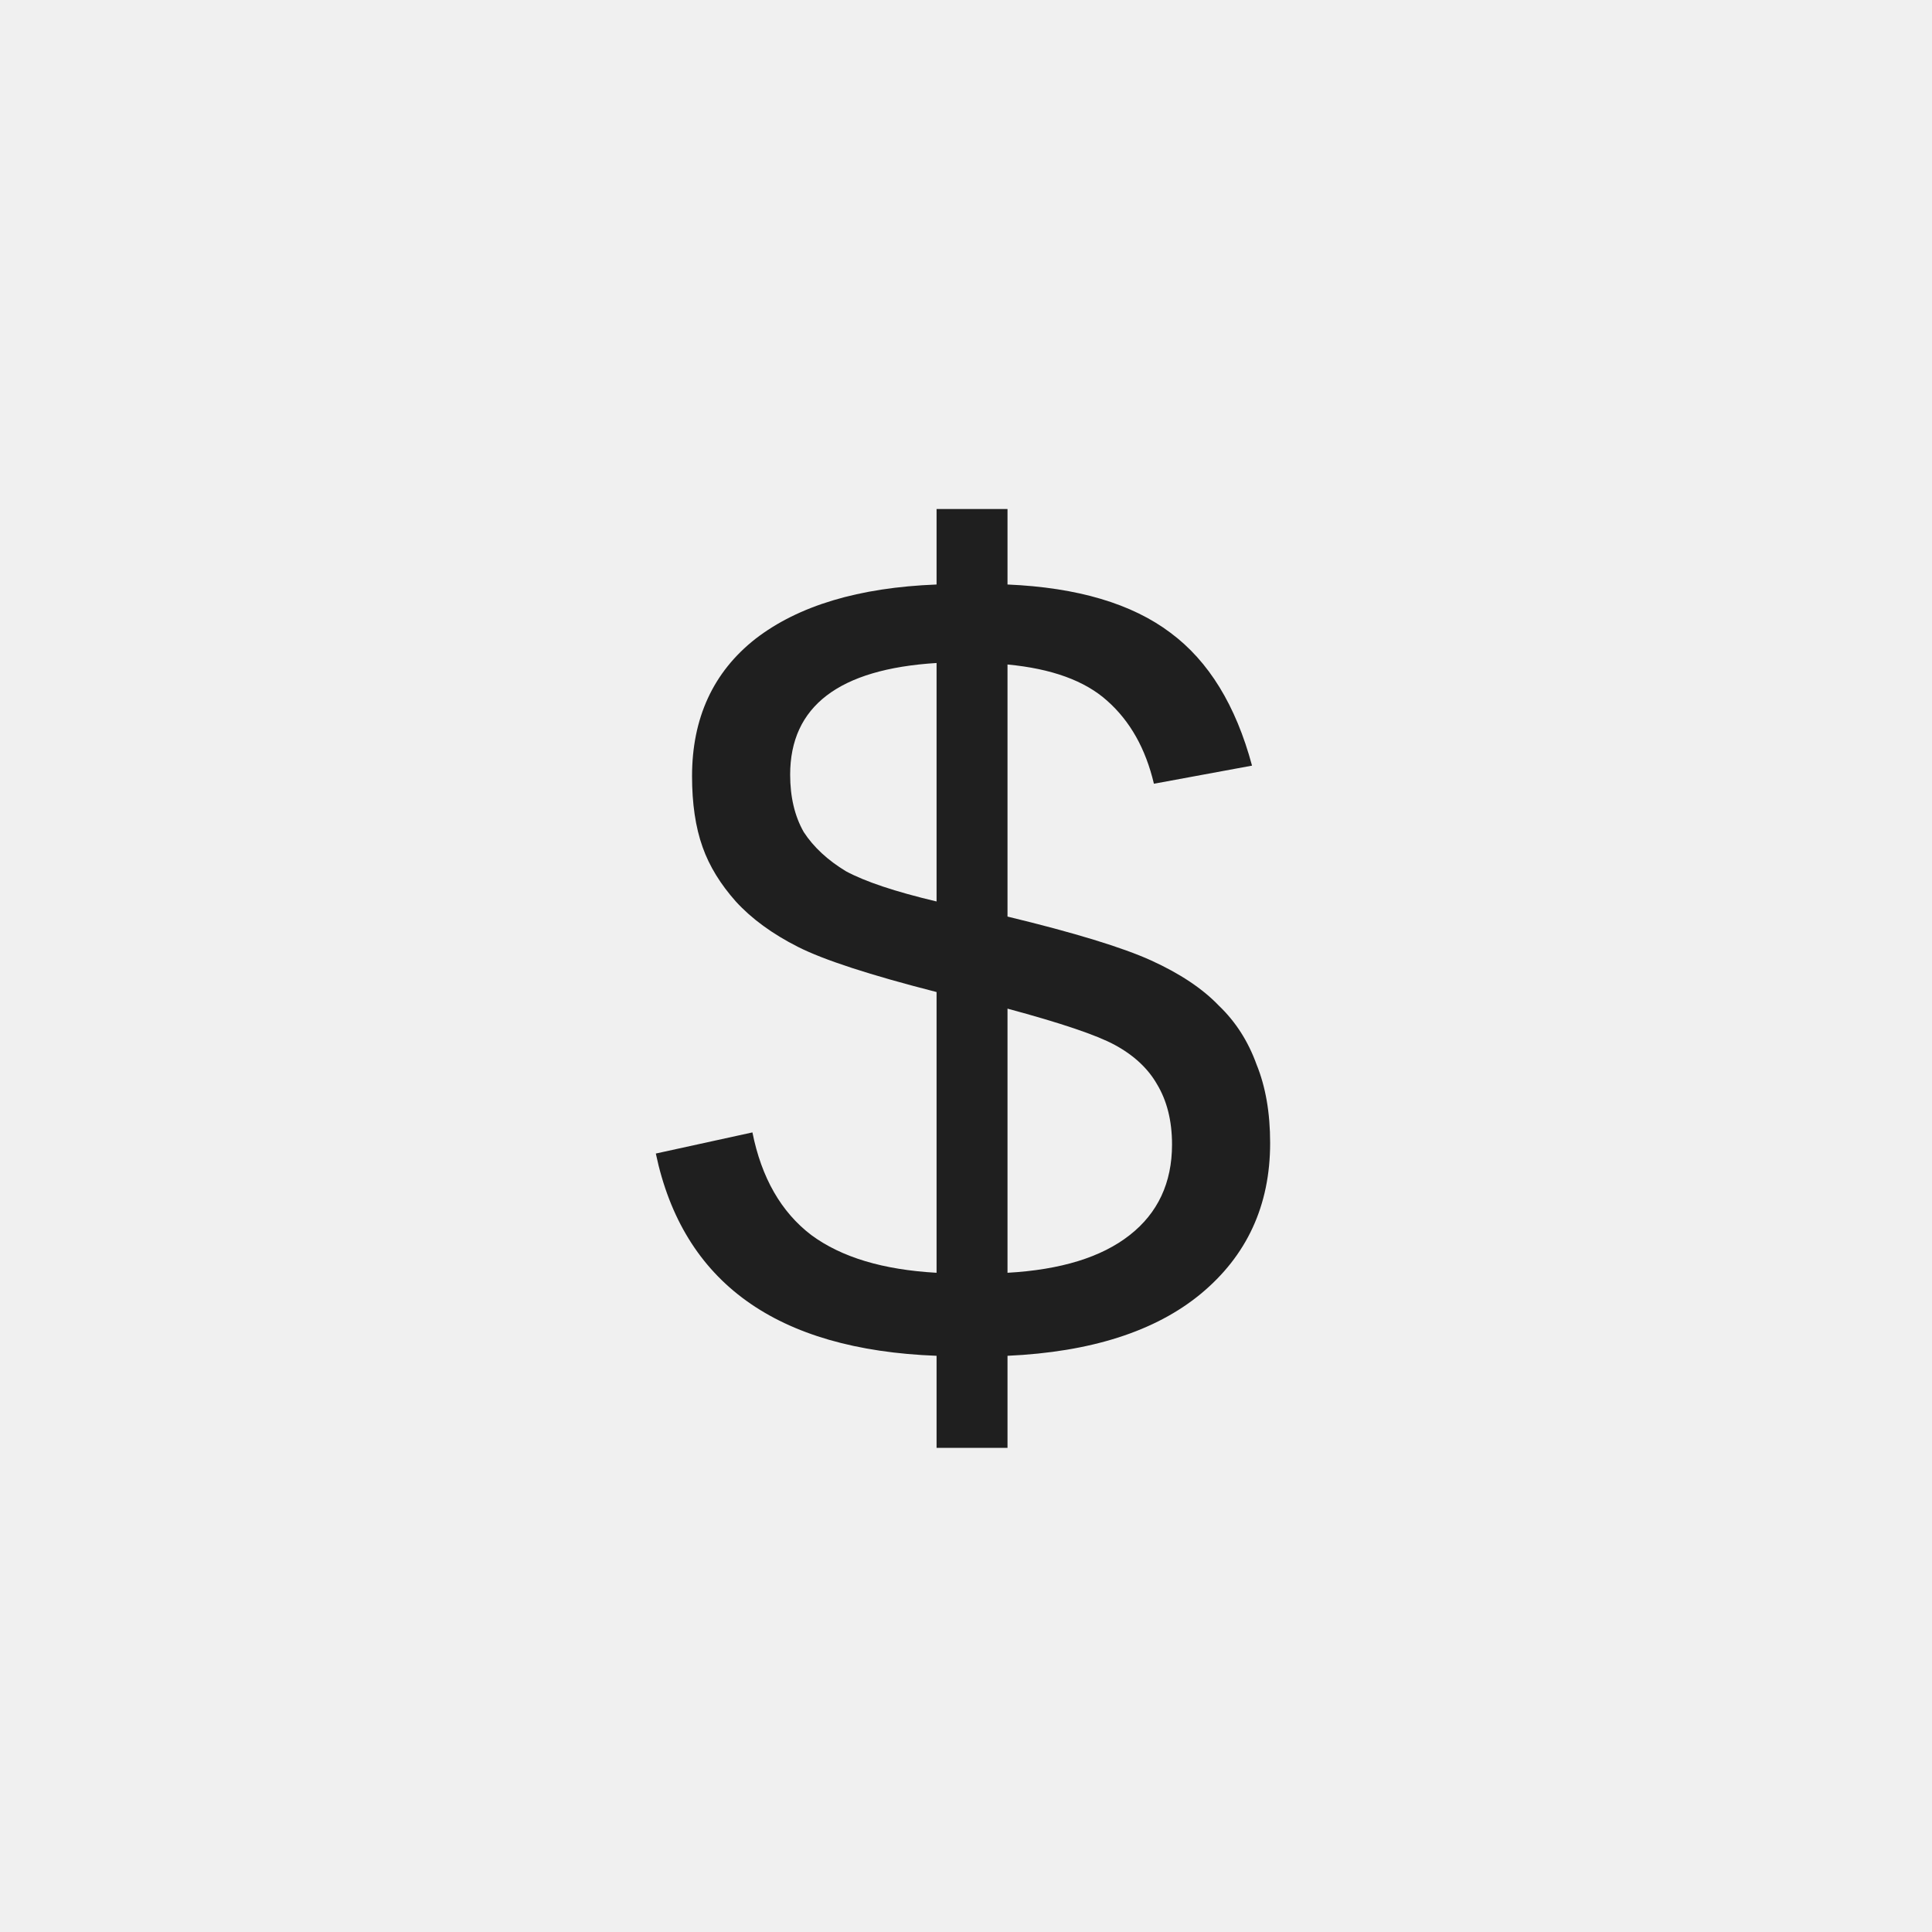
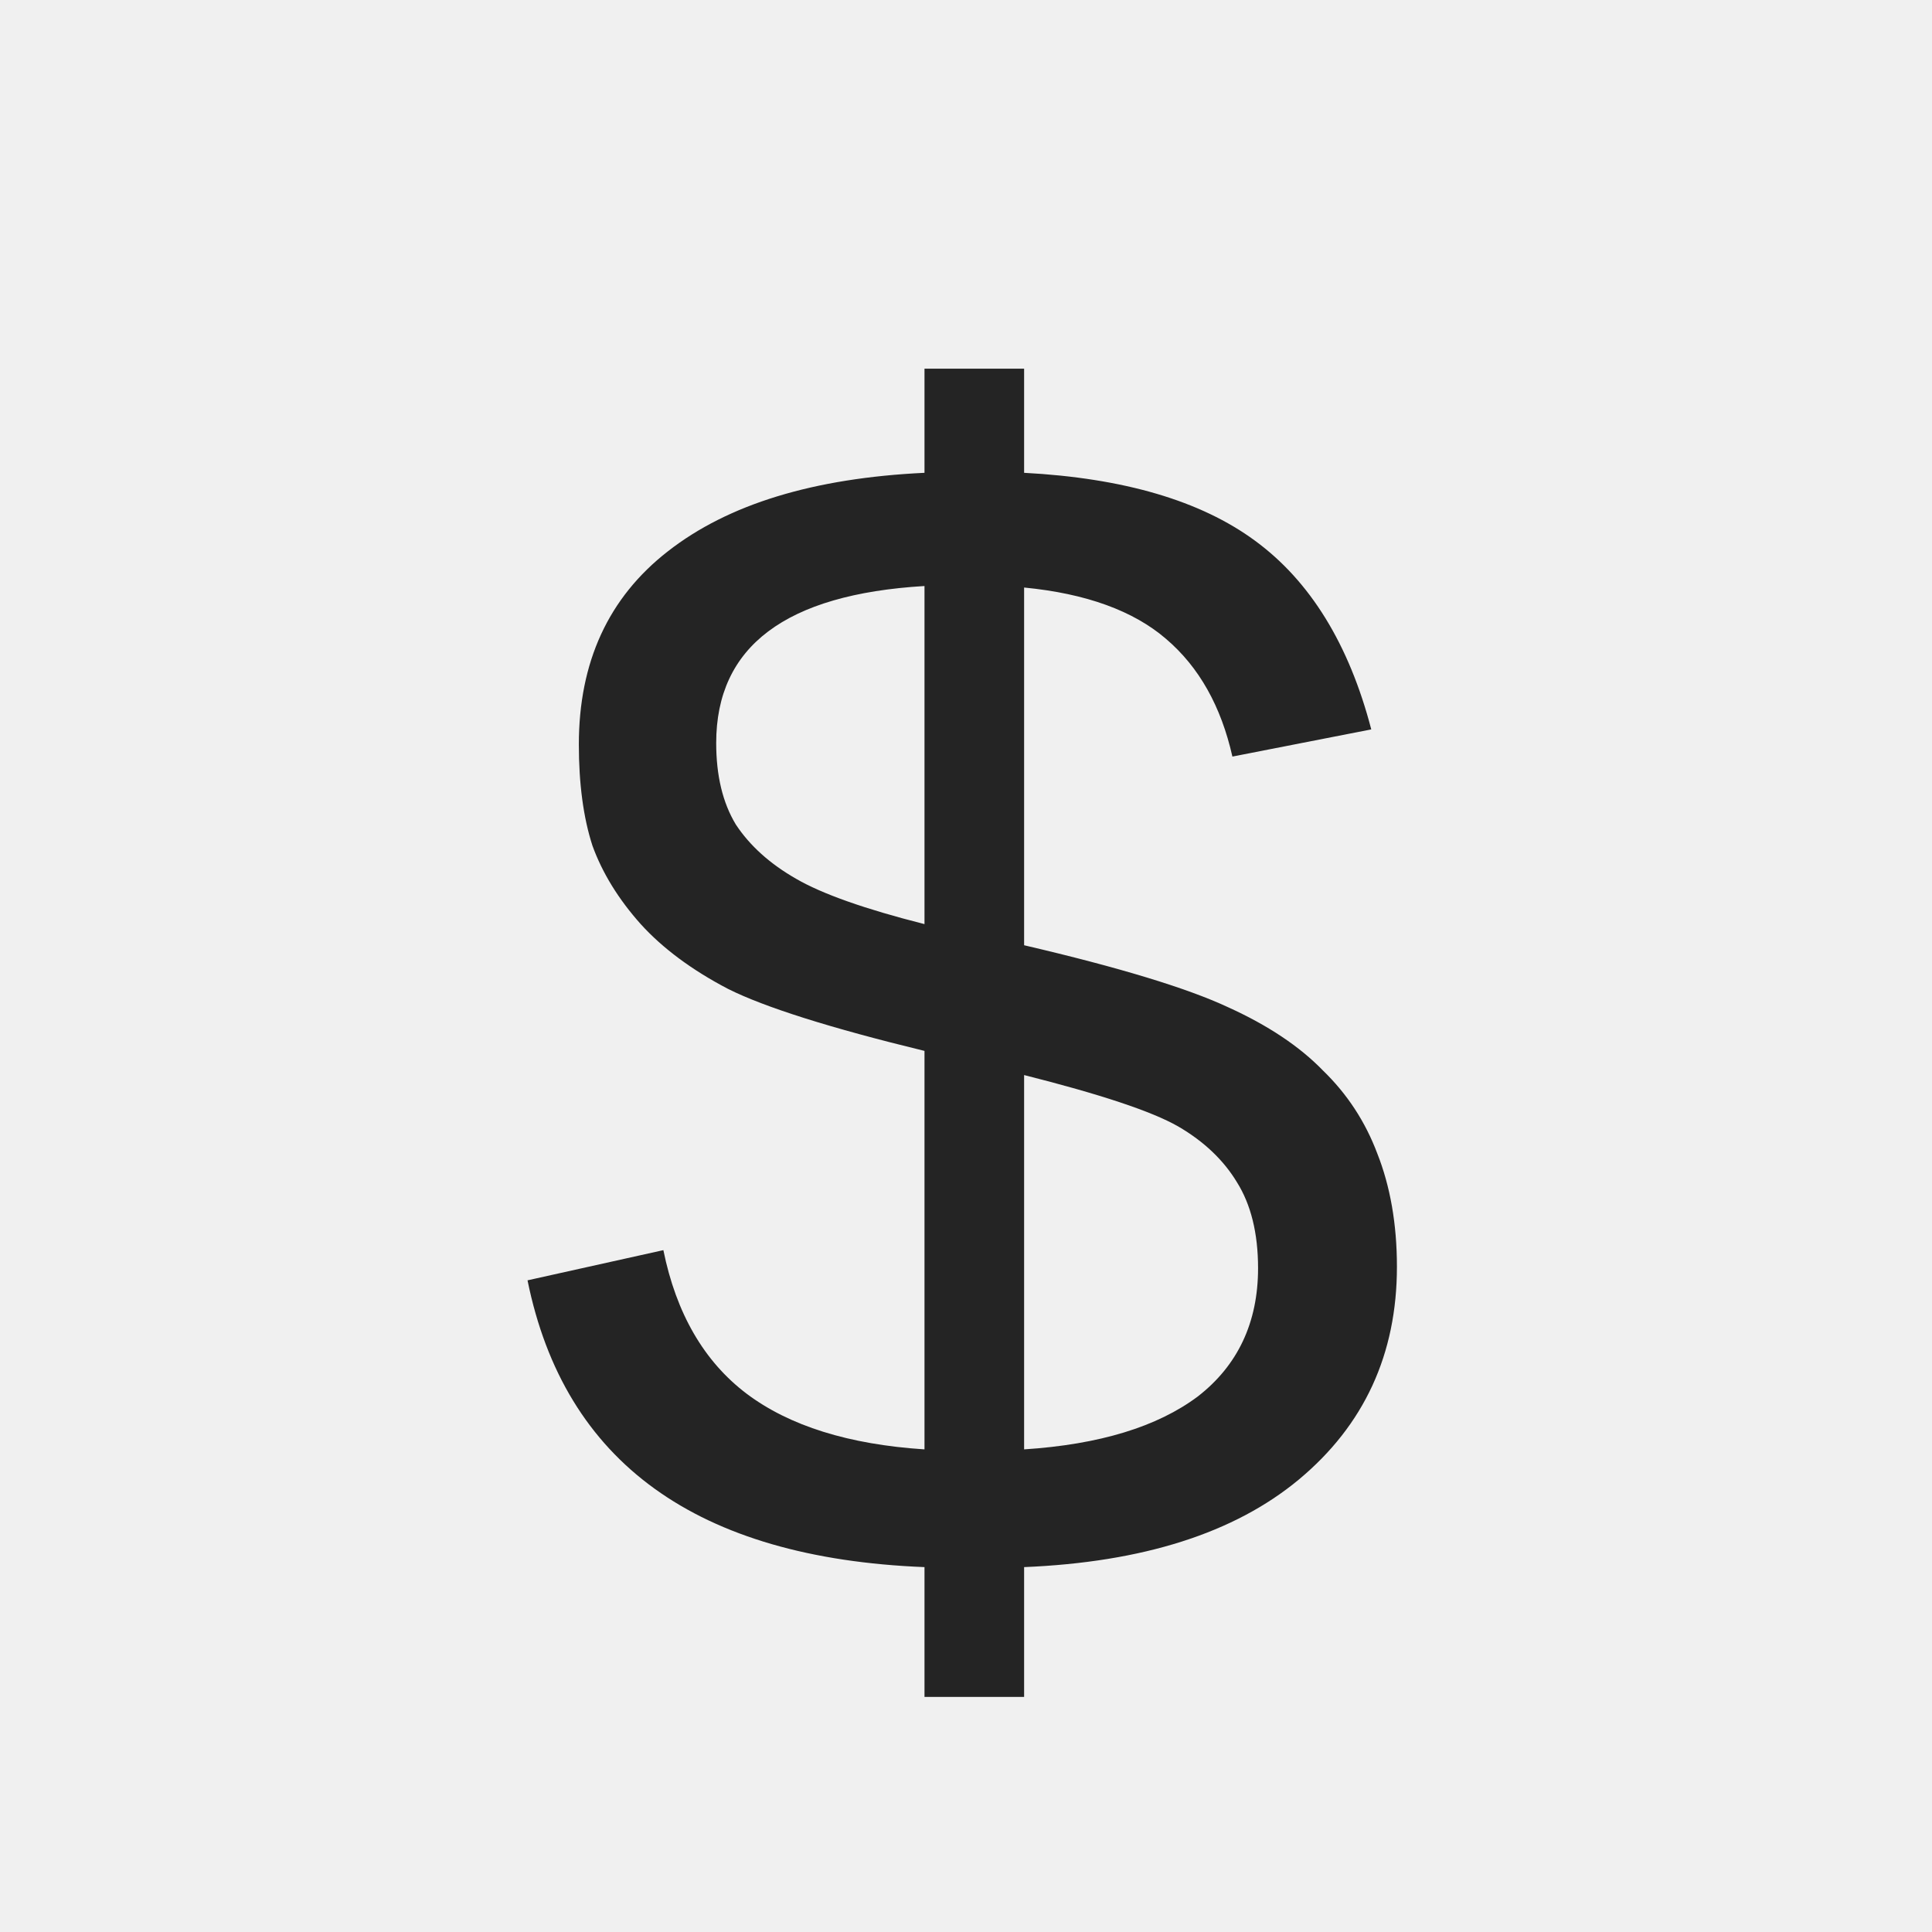
- <svg xmlns="http://www.w3.org/2000/svg" width="20" height="20" viewBox="0 0 20 20">
-   <defs>
-     <style>
-       .s{fill:none;stroke:#1f1f1f;stroke-linecap:square;stroke-linejoin:miter;vector-effect:non-scaling-stroke}.r{fill:none;stroke:#1f1f1f;stroke-linecap:round;stroke-linejoin:round;vector-effect:non-scaling-stroke}.g{fill:#217346}.g2{fill:#8fd19e}.b{fill:#5b9bd5}.o{fill:#f4b183}.y{fill:#ffd966}.rd{fill:#d83b01}.p{fill:#8064a2}.w{fill:#fff}.k{fill:#1f1f1f}.f{fill:#f7f7f7}.t{font-family:'Segoe UI',Arial,sans-serif;fill:#1f1f1f;font-weight:500;text-anchor:middle;dominant-baseline:central}
-     </style>
-   </defs>
-   <text class="t" x="10" y="10" font-size="12">$</text>
+ <svg xmlns="http://www.w3.org/2000/svg" width="20" height="20" viewBox="0 0 20 20" role="img" aria-label="Accounting Currency">
+   <rect width="20" height="20" fill="none" />
+   <text x="10" y="10.5" font-size="17" fill="#242424" font-family="Segoe UI,Arial,sans-serif" font-weight="500" text-anchor="middle" dominant-baseline="central">$</text>
</svg>
